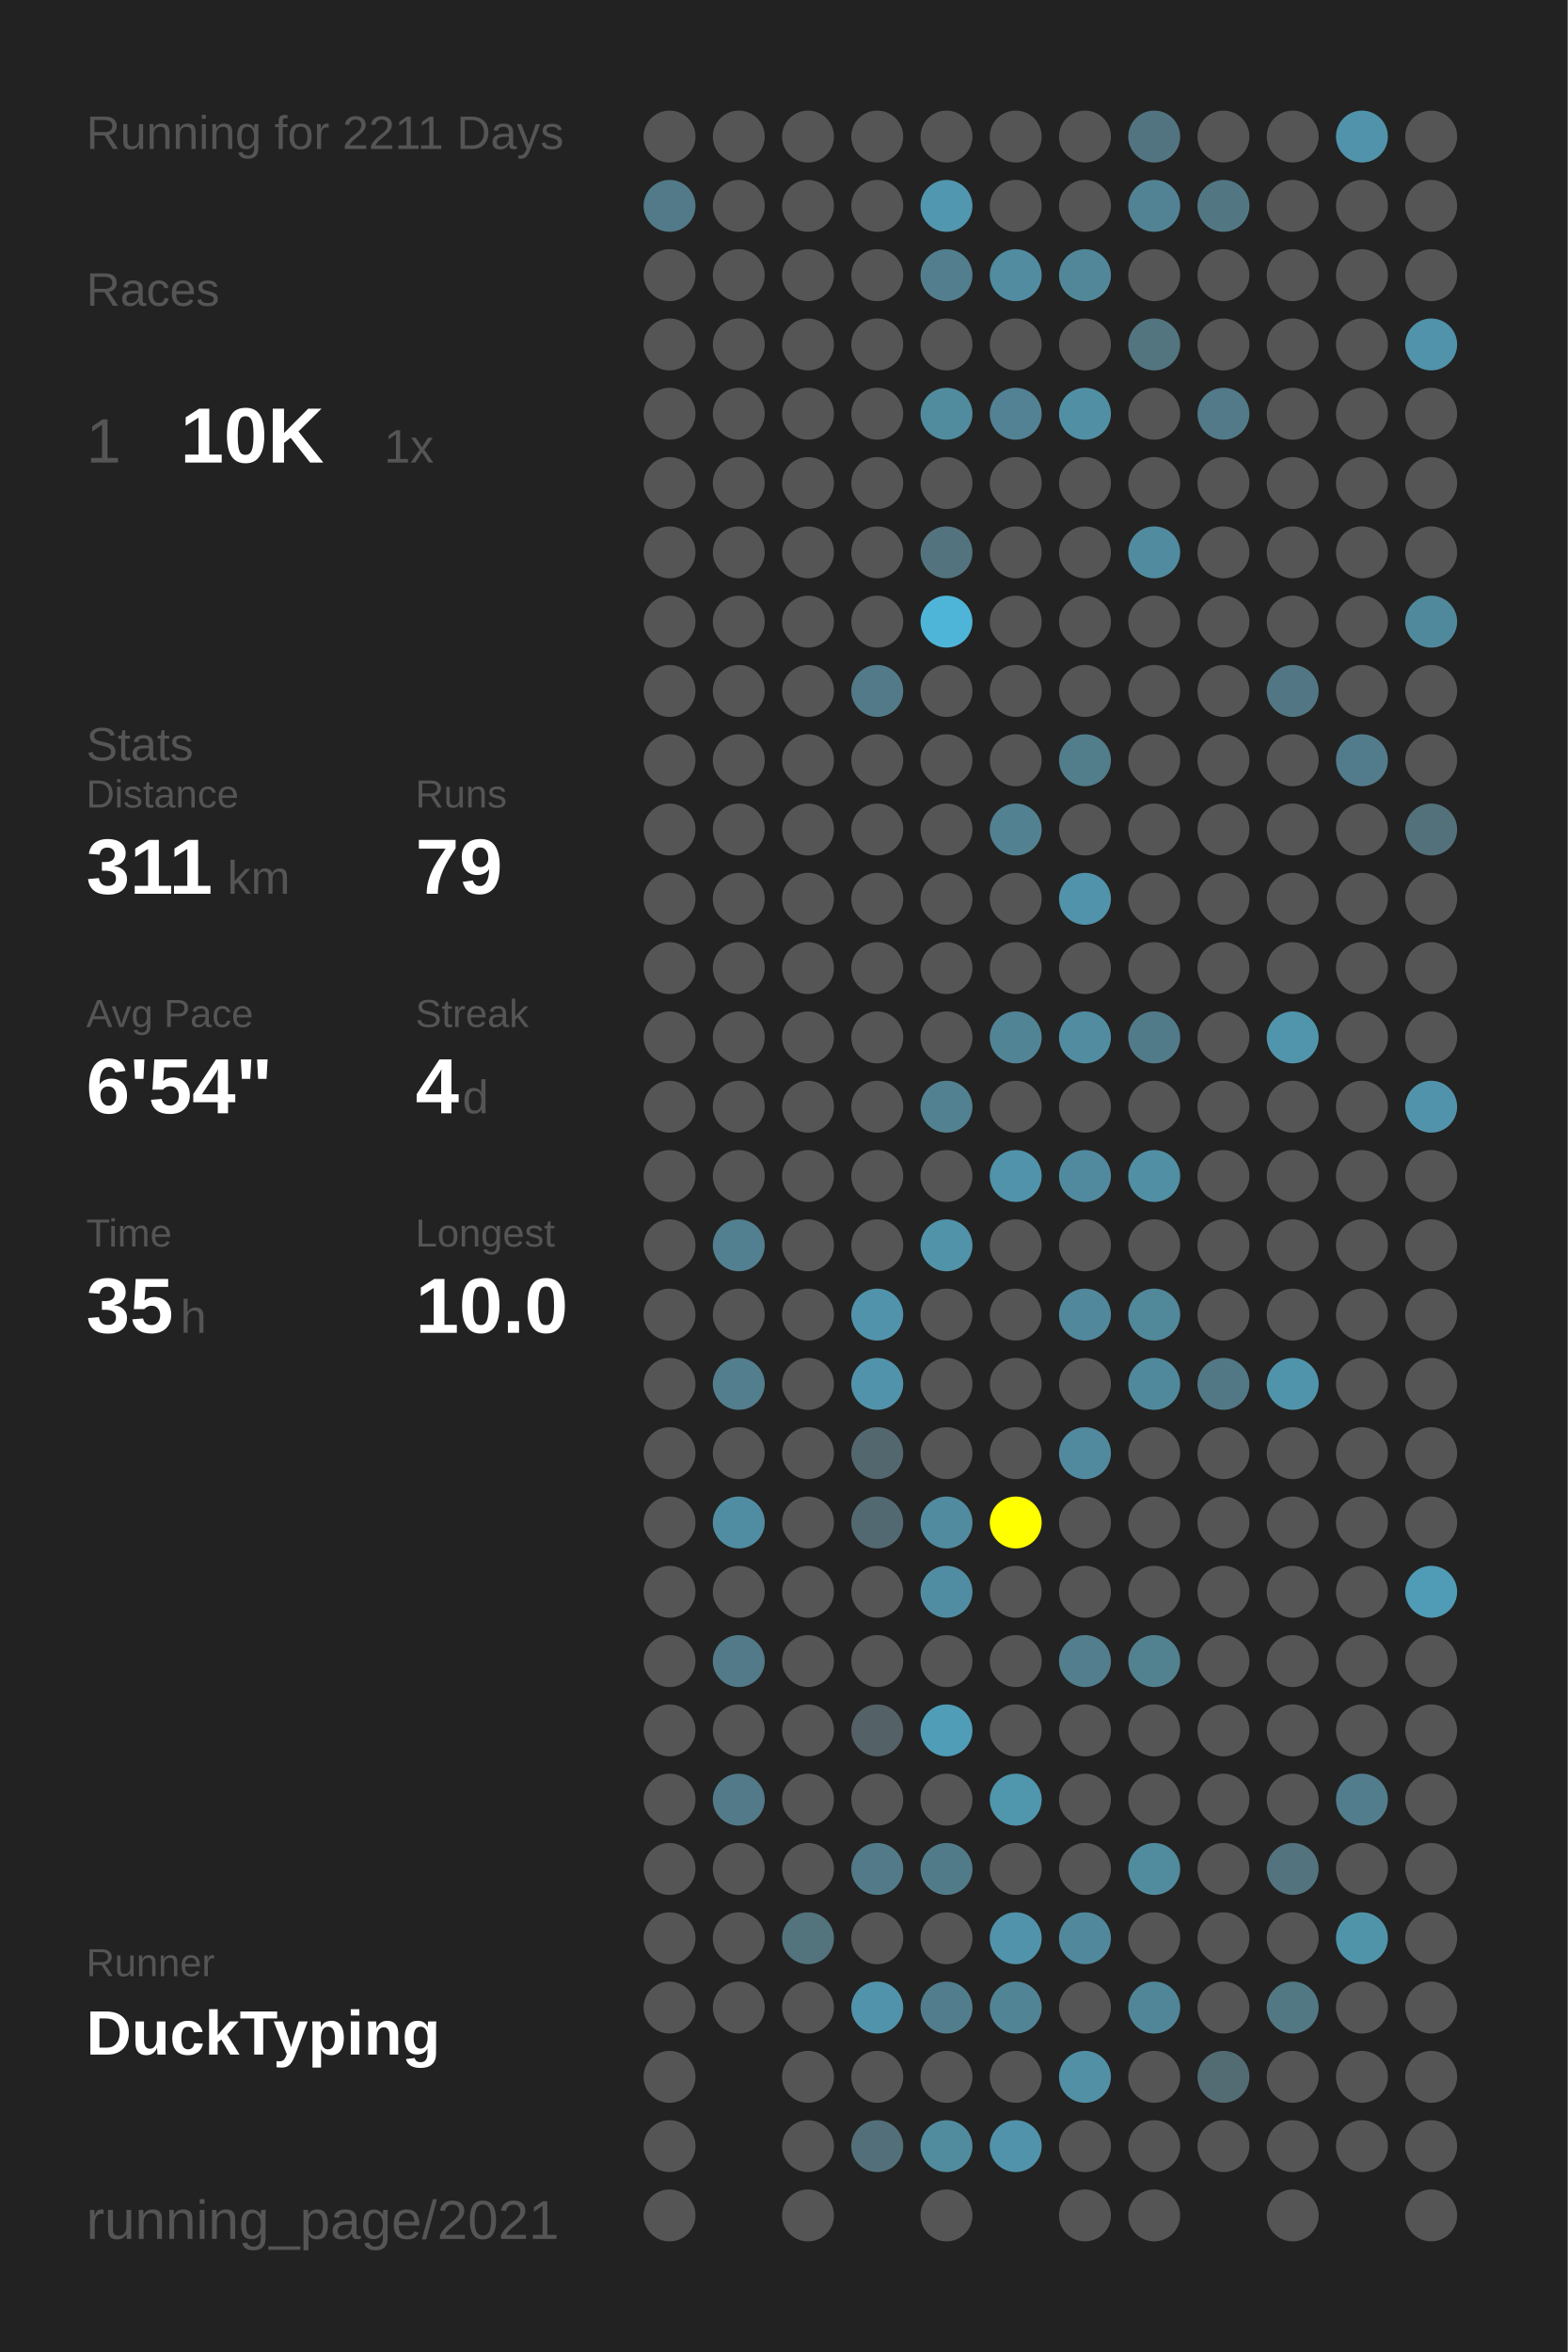
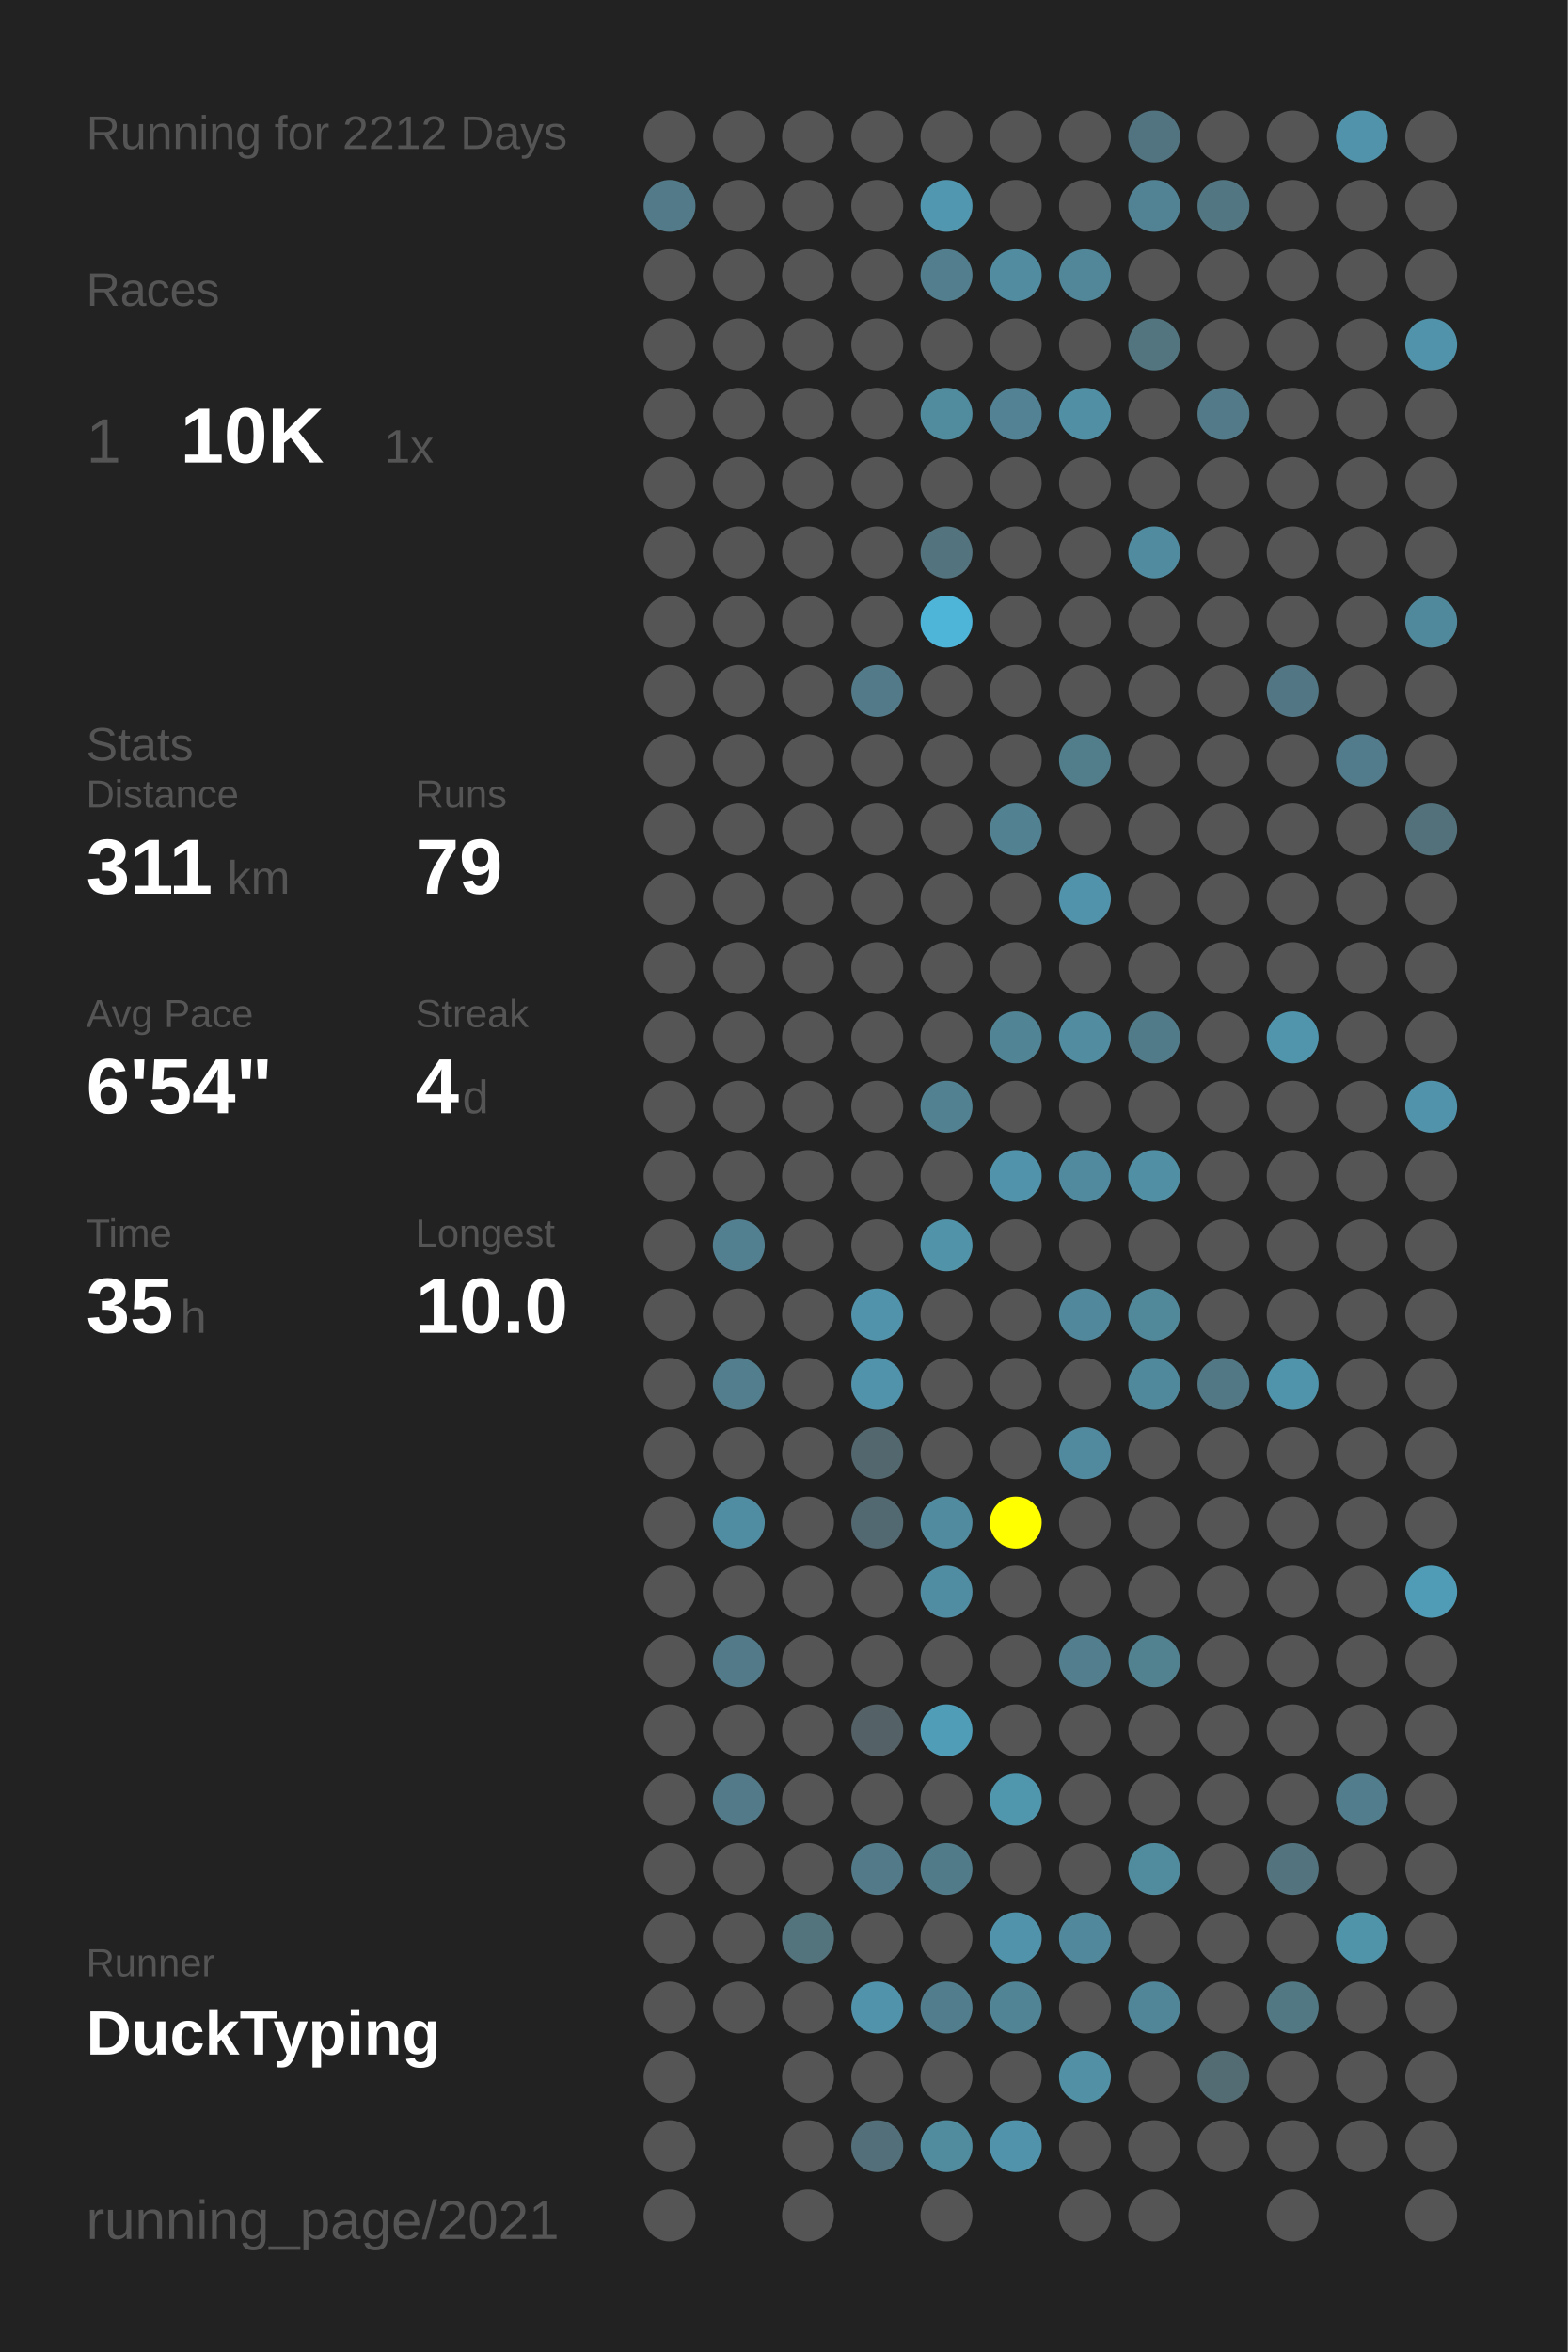
<svg xmlns="http://www.w3.org/2000/svg" baseProfile="full" height="300mm" version="1.1" viewBox="0,0,200,300" width="200mm">
  <defs />
  <rect fill="#222222" height="300" width="200" x="0" y="0" />
-   <text fill="#555555" style="font-size:6px; font-family:Arial;" x="11" y="19">Running for 2211 Days</text>
+   <text fill="#555555" style="font-size:6px; font-family:Arial;" x="11" y="19">Running for 2212 Days</text>
  <text fill="#555555" style="font-size:6px; font-family:Arial;" x="11" y="39">Races</text>
  <text fill="#555555" style="font-size:8px; font-family:Arial;" x="11" y="59">1</text>
  <text fill="#FFFFFF" style="font-size:10px; font-family:Arial; font-weight:bold;" x="23" y="59">10K</text>
  <text fill="#555555" style="font-size:6px; font-family:Arial;" x="49" y="59">1x</text>
  <text fill="#555555" style="font-size:6px; font-family:Arial;" x="11" y="97">Stats</text>
  <text fill="#555555" style="font-size:5px; font-family:Arial;" x="11" y="103">Distance</text>
  <text fill="#FFFFFF" style="font-size:10px; font-family:Arial; font-weight:bold;" x="11" y="114">311</text>
  <text fill="#555555" style="font-size:6px; font-family:Arial;" x="29" y="114">km</text>
  <text fill="#555555" style="font-size:5px; font-family:Arial;" x="53" y="103">Runs</text>
  <text fill="#FFFFFF" style="font-size:10px; font-family:Arial; font-weight:bold;" x="53" y="114">79</text>
  <text fill="#555555" style="font-size:5px; font-family:Arial;" x="11" y="131">Avg Pace</text>
  <text fill="#FFFFFF" style="font-size:10px; font-family:Arial; font-weight:bold;" x="11" y="142">6'54"</text>
  <text fill="#555555" style="font-size:5px; font-family:Arial;" x="53" y="131">Streak</text>
  <text fill="#FFFFFF" style="font-size:10px; font-family:Arial; font-weight:bold;" x="53" y="142">4</text>
  <text fill="#555555" style="font-size:6px; font-family:Arial;" x="59" y="142">d</text>
  <text fill="#555555" style="font-size:5px; font-family:Arial;" x="11" y="159">Time</text>
  <text fill="#FFFFFF" style="font-size:10px; font-family:Arial; font-weight:bold;" x="11" y="170">35</text>
  <text fill="#555555" style="font-size:6px; font-family:Arial;" x="23" y="170">h</text>
  <text fill="#555555" style="font-size:5px; font-family:Arial;" x="53" y="159">Longest</text>
  <text fill="#FFFFFF" style="font-size:10px; font-family:Arial; font-weight:bold;" x="53" y="170">10.0</text>
  <text fill="#555555" style="font-size:5px; font-family:Arial;" x="11" y="252.065">Runner</text>
  <text fill="#FFFFFF" style="font-size:8px; font-family:Arial; font-weight:bold;" x="11" y="262.065">DuckTyping</text>
  <text fill="#555555" style="font-size:7px; font-family:Arial;" x="11" y="285.581">running_page/2021</text>
  <circle cx="85.417" cy="17.419" fill="#555555" r="3.312" />
  <circle cx="85.417" cy="26.258" fill="#527a88" r="3.312" />
  <circle cx="85.417" cy="35.097" fill="#555555" r="3.312" />
  <circle cx="85.417" cy="43.935" fill="#555555" r="3.312" />
  <circle cx="85.417" cy="52.774" fill="#555555" r="3.312" />
  <circle cx="85.417" cy="61.613" fill="#555555" r="3.312" />
  <circle cx="85.417" cy="70.452" fill="#555555" r="3.312" />
  <circle cx="85.417" cy="79.29" fill="#555555" r="3.312" />
  <circle cx="85.417" cy="88.129" fill="#555555" r="3.312" />
  <circle cx="85.417" cy="96.968" fill="#555555" r="3.312" />
  <circle cx="85.417" cy="105.806" fill="#555555" r="3.312" />
  <circle cx="85.417" cy="114.645" fill="#555555" r="3.312" />
  <circle cx="85.417" cy="123.484" fill="#555555" r="3.312" />
  <circle cx="85.417" cy="132.323" fill="#555555" r="3.312" />
  <circle cx="85.417" cy="141.161" fill="#555555" r="3.312" />
  <circle cx="85.417" cy="150" fill="#555555" r="3.312" />
  <circle cx="85.417" cy="158.839" fill="#555555" r="3.312" />
  <circle cx="85.417" cy="167.677" fill="#555555" r="3.312" />
  <circle cx="85.417" cy="176.516" fill="#555555" r="3.312" />
  <circle cx="85.417" cy="185.355" fill="#555555" r="3.312" />
  <circle cx="85.417" cy="194.194" fill="#555555" r="3.312" />
  <circle cx="85.417" cy="203.032" fill="#555555" r="3.312" />
  <circle cx="85.417" cy="211.871" fill="#555555" r="3.312" />
  <circle cx="85.417" cy="220.71" fill="#555555" r="3.312" />
  <circle cx="85.417" cy="229.548" fill="#555555" r="3.312" />
  <circle cx="85.417" cy="238.387" fill="#555555" r="3.312" />
  <circle cx="85.417" cy="247.226" fill="#555555" r="3.312" />
  <circle cx="85.417" cy="256.065" fill="#555555" r="3.312" />
  <circle cx="85.417" cy="264.903" fill="#555555" r="3.312" />
  <circle cx="85.417" cy="273.742" fill="#555555" r="3.312" />
  <circle cx="85.417" cy="282.581" fill="#555555" r="3.312" />
  <circle cx="94.25" cy="17.419" fill="#555555" r="3.312" />
  <circle cx="94.25" cy="26.258" fill="#555555" r="3.312" />
  <circle cx="94.25" cy="35.097" fill="#555555" r="3.312" />
  <circle cx="94.25" cy="43.935" fill="#555555" r="3.312" />
  <circle cx="94.25" cy="52.774" fill="#555555" r="3.312" />
  <circle cx="94.25" cy="61.613" fill="#555555" r="3.312" />
  <circle cx="94.25" cy="70.452" fill="#555555" r="3.312" />
  <circle cx="94.25" cy="79.29" fill="#555555" r="3.312" />
  <circle cx="94.25" cy="88.129" fill="#555555" r="3.312" />
  <circle cx="94.25" cy="96.968" fill="#555555" r="3.312" />
  <circle cx="94.25" cy="105.806" fill="#555555" r="3.312" />
  <circle cx="94.25" cy="114.645" fill="#555555" r="3.312" />
  <circle cx="94.25" cy="123.484" fill="#555555" r="3.312" />
  <circle cx="94.25" cy="132.323" fill="#555555" r="3.312" />
  <circle cx="94.25" cy="141.161" fill="#555555" r="3.312" />
  <circle cx="94.25" cy="150" fill="#555555" r="3.312" />
  <circle cx="94.25" cy="158.839" fill="#528090" r="3.312" />
  <circle cx="94.25" cy="167.677" fill="#555555" r="3.312" />
  <circle cx="94.25" cy="176.516" fill="#527e8d" r="3.312" />
  <circle cx="94.25" cy="185.355" fill="#555555" r="3.312" />
  <circle cx="94.25" cy="194.194" fill="#518da2" r="3.312" />
  <circle cx="94.25" cy="203.032" fill="#555555" r="3.312" />
  <circle cx="94.25" cy="211.871" fill="#527a88" r="3.312" />
  <circle cx="94.25" cy="220.71" fill="#555555" r="3.312" />
  <circle cx="94.25" cy="229.548" fill="#527a88" r="3.312" />
  <circle cx="94.25" cy="238.387" fill="#555555" r="3.312" />
  <circle cx="94.25" cy="247.226" fill="#555555" r="3.312" />
  <circle cx="94.25" cy="256.065" fill="#555555" r="3.312" />
  <circle cx="103.083" cy="17.419" fill="#555555" r="3.312" />
  <circle cx="103.083" cy="26.258" fill="#555555" r="3.312" />
  <circle cx="103.083" cy="35.097" fill="#555555" r="3.312" />
  <circle cx="103.083" cy="43.935" fill="#555555" r="3.312" />
  <circle cx="103.083" cy="52.774" fill="#555555" r="3.312" />
  <circle cx="103.083" cy="61.613" fill="#555555" r="3.312" />
  <circle cx="103.083" cy="70.452" fill="#555555" r="3.312" />
  <circle cx="103.083" cy="79.29" fill="#555555" r="3.312" />
  <circle cx="103.083" cy="88.129" fill="#555555" r="3.312" />
  <circle cx="103.083" cy="96.968" fill="#555555" r="3.312" />
  <circle cx="103.083" cy="105.806" fill="#555555" r="3.312" />
  <circle cx="103.083" cy="114.645" fill="#555555" r="3.312" />
  <circle cx="103.083" cy="123.484" fill="#555555" r="3.312" />
  <circle cx="103.083" cy="132.323" fill="#555555" r="3.312" />
  <circle cx="103.083" cy="141.161" fill="#555555" r="3.312" />
  <circle cx="103.083" cy="150" fill="#555555" r="3.312" />
  <circle cx="103.083" cy="158.839" fill="#555555" r="3.312" />
  <circle cx="103.083" cy="167.677" fill="#555555" r="3.312" />
  <circle cx="103.083" cy="176.516" fill="#555555" r="3.312" />
  <circle cx="103.083" cy="185.355" fill="#555555" r="3.312" />
  <circle cx="103.083" cy="194.194" fill="#555555" r="3.312" />
  <circle cx="103.083" cy="203.032" fill="#555555" r="3.312" />
  <circle cx="103.083" cy="211.871" fill="#555555" r="3.312" />
  <circle cx="103.083" cy="220.71" fill="#555555" r="3.312" />
  <circle cx="103.083" cy="229.548" fill="#555555" r="3.312" />
  <circle cx="103.083" cy="238.387" fill="#555555" r="3.312" />
  <circle cx="103.083" cy="247.226" fill="#53737d" r="3.312" />
  <circle cx="103.083" cy="256.065" fill="#555555" r="3.312" />
  <circle cx="103.083" cy="264.903" fill="#555555" r="3.312" />
  <circle cx="103.083" cy="273.742" fill="#555555" r="3.312" />
  <circle cx="103.083" cy="282.581" fill="#555555" r="3.312" />
  <circle cx="111.917" cy="17.419" fill="#555555" r="3.312" />
  <circle cx="111.917" cy="26.258" fill="#555555" r="3.312" />
  <circle cx="111.917" cy="35.097" fill="#555555" r="3.312" />
  <circle cx="111.917" cy="43.935" fill="#555555" r="3.312" />
  <circle cx="111.917" cy="52.774" fill="#555555" r="3.312" />
  <circle cx="111.917" cy="61.613" fill="#555555" r="3.312" />
  <circle cx="111.917" cy="70.452" fill="#555555" r="3.312" />
  <circle cx="111.917" cy="79.29" fill="#555555" r="3.312" />
  <circle cx="111.917" cy="88.129" fill="#527a88" r="3.312" />
  <circle cx="111.917" cy="96.968" fill="#555555" r="3.312" />
  <circle cx="111.917" cy="105.806" fill="#555555" r="3.312" />
  <circle cx="111.917" cy="114.645" fill="#555555" r="3.312" />
  <circle cx="111.917" cy="123.484" fill="#555555" r="3.312" />
  <circle cx="111.917" cy="132.323" fill="#555555" r="3.312" />
  <circle cx="111.917" cy="141.161" fill="#555555" r="3.312" />
  <circle cx="111.917" cy="150" fill="#555555" r="3.312" />
  <circle cx="111.917" cy="158.839" fill="#555555" r="3.312" />
  <circle cx="111.917" cy="167.677" fill="#5193aa" r="3.312" />
  <circle cx="111.917" cy="176.516" fill="#5193aa" r="3.312" />
  <circle cx="111.917" cy="185.355" fill="#53676e" r="3.312" />
  <circle cx="111.917" cy="194.194" fill="#536971" r="3.312" />
  <circle cx="111.917" cy="203.032" fill="#555555" r="3.312" />
  <circle cx="111.917" cy="211.871" fill="#555555" r="3.312" />
  <circle cx="111.917" cy="220.71" fill="#546166" r="3.312" />
  <circle cx="111.917" cy="229.548" fill="#555555" r="3.312" />
  <circle cx="111.917" cy="238.387" fill="#527a88" r="3.312" />
  <circle cx="111.917" cy="247.226" fill="#555555" r="3.312" />
  <circle cx="111.917" cy="256.065" fill="#5193aa" r="3.312" />
  <circle cx="111.917" cy="264.903" fill="#555555" r="3.312" />
  <circle cx="111.917" cy="273.742" fill="#53707a" r="3.312" />
  <circle cx="120.75" cy="17.419" fill="#555555" r="3.312" />
  <circle cx="120.75" cy="26.258" fill="#5097af" r="3.312" />
  <circle cx="120.75" cy="35.097" fill="#527e8d" r="3.312" />
  <circle cx="120.75" cy="43.935" fill="#555555" r="3.312" />
  <circle cx="120.75" cy="52.774" fill="#518b9e" r="3.312" />
  <circle cx="120.75" cy="61.613" fill="#555555" r="3.312" />
  <circle cx="120.75" cy="70.452" fill="#53737e" r="3.312" />
  <circle cx="120.75" cy="79.29" fill="#4eb5d8" r="3.312" />
  <circle cx="120.75" cy="88.129" fill="#555555" r="3.312" />
  <circle cx="120.75" cy="96.968" fill="#555555" r="3.312" />
  <circle cx="120.75" cy="105.806" fill="#555555" r="3.312" />
  <circle cx="120.75" cy="114.645" fill="#555555" r="3.312" />
  <circle cx="120.75" cy="123.484" fill="#555555" r="3.312" />
  <circle cx="120.75" cy="132.323" fill="#555555" r="3.312" />
  <circle cx="120.75" cy="141.161" fill="#528191" r="3.312" />
  <circle cx="120.75" cy="150" fill="#555555" r="3.312" />
  <circle cx="120.75" cy="158.839" fill="#5193a9" r="3.312" />
  <circle cx="120.75" cy="167.677" fill="#555555" r="3.312" />
  <circle cx="120.75" cy="176.516" fill="#555555" r="3.312" />
  <circle cx="120.75" cy="185.355" fill="#555555" r="3.312" />
  <circle cx="120.75" cy="194.194" fill="#518b9f" r="3.312" />
  <circle cx="120.75" cy="203.032" fill="#518da2" r="3.312" />
  <circle cx="120.75" cy="211.871" fill="#555555" r="3.312" />
  <circle cx="120.75" cy="220.71" fill="#509db7" r="3.312" />
  <circle cx="120.75" cy="229.548" fill="#555555" r="3.312" />
  <circle cx="120.75" cy="238.387" fill="#527b89" r="3.312" />
  <circle cx="120.75" cy="247.226" fill="#555555" r="3.312" />
  <circle cx="120.75" cy="256.065" fill="#527d8c" r="3.312" />
  <circle cx="120.75" cy="264.903" fill="#555555" r="3.312" />
  <circle cx="120.75" cy="273.742" fill="#518b9e" r="3.312" />
  <circle cx="120.75" cy="282.581" fill="#555555" r="3.312" />
  <circle cx="129.583" cy="17.419" fill="#555555" r="3.312" />
  <circle cx="129.583" cy="26.258" fill="#555555" r="3.312" />
  <circle cx="129.583" cy="35.097" fill="#518ca0" r="3.312" />
  <circle cx="129.583" cy="43.935" fill="#555555" r="3.312" />
  <circle cx="129.583" cy="52.774" fill="#528293" r="3.312" />
  <circle cx="129.583" cy="61.613" fill="#555555" r="3.312" />
  <circle cx="129.583" cy="70.452" fill="#555555" r="3.312" />
  <circle cx="129.583" cy="79.29" fill="#555555" r="3.312" />
  <circle cx="129.583" cy="88.129" fill="#555555" r="3.312" />
  <circle cx="129.583" cy="96.968" fill="#555555" r="3.312" />
  <circle cx="129.583" cy="105.806" fill="#528191" r="3.312" />
  <circle cx="129.583" cy="114.645" fill="#555555" r="3.312" />
  <circle cx="129.583" cy="123.484" fill="#555555" r="3.312" />
  <circle cx="129.583" cy="132.323" fill="#518495" r="3.312" />
  <circle cx="129.583" cy="141.161" fill="#555555" r="3.312" />
  <circle cx="129.583" cy="150" fill="#5093aa" r="3.312" />
  <circle cx="129.583" cy="158.839" fill="#555555" r="3.312" />
  <circle cx="129.583" cy="167.677" fill="#555555" r="3.312" />
  <circle cx="129.583" cy="176.516" fill="#555555" r="3.312" />
  <circle cx="129.583" cy="185.355" fill="#555555" r="3.312" />
  <circle cx="129.583" cy="194.194" fill="#FFFF00" r="3.312" />
  <circle cx="129.583" cy="203.032" fill="#555555" r="3.312" />
  <circle cx="129.583" cy="211.871" fill="#555555" r="3.312" />
  <circle cx="129.583" cy="220.71" fill="#555555" r="3.312" />
  <circle cx="129.583" cy="229.548" fill="#5096ad" r="3.312" />
  <circle cx="129.583" cy="238.387" fill="#555555" r="3.312" />
  <circle cx="129.583" cy="247.226" fill="#5193aa" r="3.312" />
  <circle cx="129.583" cy="256.065" fill="#518495" r="3.312" />
  <circle cx="129.583" cy="264.903" fill="#555555" r="3.312" />
  <circle cx="129.583" cy="273.742" fill="#5093aa" r="3.312" />
  <circle cx="138.417" cy="17.419" fill="#555555" r="3.312" />
  <circle cx="138.417" cy="26.258" fill="#555555" r="3.312" />
  <circle cx="138.417" cy="35.097" fill="#518799" r="3.312" />
  <circle cx="138.417" cy="43.935" fill="#555555" r="3.312" />
  <circle cx="138.417" cy="52.774" fill="#518fa4" r="3.312" />
  <circle cx="138.417" cy="61.613" fill="#555555" r="3.312" />
  <circle cx="138.417" cy="70.452" fill="#555555" r="3.312" />
  <circle cx="138.417" cy="79.29" fill="#555555" r="3.312" />
  <circle cx="138.417" cy="88.129" fill="#555555" r="3.312" />
  <circle cx="138.417" cy="96.968" fill="#527d8b" r="3.312" />
  <circle cx="138.417" cy="105.806" fill="#555555" r="3.312" />
  <circle cx="138.417" cy="114.645" fill="#5193aa" r="3.312" />
  <circle cx="138.417" cy="123.484" fill="#555555" r="3.312" />
  <circle cx="138.417" cy="132.323" fill="#518ca1" r="3.312" />
  <circle cx="138.417" cy="141.161" fill="#555555" r="3.312" />
  <circle cx="138.417" cy="150" fill="#518a9e" r="3.312" />
  <circle cx="138.417" cy="158.839" fill="#555555" r="3.312" />
  <circle cx="138.417" cy="167.677" fill="#51889b" r="3.312" />
  <circle cx="138.417" cy="176.516" fill="#555555" r="3.312" />
  <circle cx="138.417" cy="185.355" fill="#518a9e" r="3.312" />
  <circle cx="138.417" cy="194.194" fill="#555555" r="3.312" />
  <circle cx="138.417" cy="203.032" fill="#555555" r="3.312" />
  <circle cx="138.417" cy="211.871" fill="#527e8d" r="3.312" />
  <circle cx="138.417" cy="220.71" fill="#555555" r="3.312" />
  <circle cx="138.417" cy="229.548" fill="#555555" r="3.312" />
  <circle cx="138.417" cy="238.387" fill="#555555" r="3.312" />
  <circle cx="138.417" cy="247.226" fill="#51889b" r="3.312" />
  <circle cx="138.417" cy="256.065" fill="#555555" r="3.312" />
  <circle cx="138.417" cy="264.903" fill="#5190a5" r="3.312" />
  <circle cx="138.417" cy="273.742" fill="#555555" r="3.312" />
  <circle cx="138.417" cy="282.581" fill="#555555" r="3.312" />
  <circle cx="147.25" cy="17.419" fill="#527480" r="3.312" />
  <circle cx="147.25" cy="26.258" fill="#528394" r="3.312" />
  <circle cx="147.25" cy="35.097" fill="#555555" r="3.312" />
  <circle cx="147.25" cy="43.935" fill="#527580" r="3.312" />
  <circle cx="147.25" cy="52.774" fill="#555555" r="3.312" />
  <circle cx="147.25" cy="61.613" fill="#555555" r="3.312" />
  <circle cx="147.25" cy="70.452" fill="#518b9f" r="3.312" />
  <circle cx="147.25" cy="79.29" fill="#555555" r="3.312" />
  <circle cx="147.25" cy="88.129" fill="#555555" r="3.312" />
  <circle cx="147.25" cy="96.968" fill="#555555" r="3.312" />
  <circle cx="147.25" cy="105.806" fill="#555555" r="3.312" />
  <circle cx="147.25" cy="114.645" fill="#555555" r="3.312" />
  <circle cx="147.25" cy="123.484" fill="#555555" r="3.312" />
  <circle cx="147.25" cy="132.323" fill="#527b89" r="3.312" />
  <circle cx="147.25" cy="141.161" fill="#555555" r="3.312" />
  <circle cx="147.25" cy="150" fill="#518fa4" r="3.312" />
  <circle cx="147.25" cy="158.839" fill="#555555" r="3.312" />
  <circle cx="147.25" cy="167.677" fill="#51889a" r="3.312" />
  <circle cx="147.25" cy="176.516" fill="#51899c" r="3.312" />
  <circle cx="147.25" cy="185.355" fill="#555555" r="3.312" />
  <circle cx="147.25" cy="194.194" fill="#555555" r="3.312" />
  <circle cx="147.25" cy="203.032" fill="#555555" r="3.312" />
  <circle cx="147.25" cy="211.871" fill="#528190" r="3.312" />
  <circle cx="147.25" cy="220.71" fill="#555555" r="3.312" />
  <circle cx="147.25" cy="229.548" fill="#555555" r="3.312" />
  <circle cx="147.25" cy="238.387" fill="#518b9e" r="3.312" />
  <circle cx="147.25" cy="247.226" fill="#555555" r="3.312" />
  <circle cx="147.25" cy="256.065" fill="#518698" r="3.312" />
  <circle cx="147.25" cy="264.903" fill="#555555" r="3.312" />
  <circle cx="147.25" cy="273.742" fill="#555555" r="3.312" />
  <circle cx="147.25" cy="282.581" fill="#555555" r="3.312" />
  <circle cx="156.083" cy="17.419" fill="#555555" r="3.312" />
  <circle cx="156.083" cy="26.258" fill="#527783" r="3.312" />
  <circle cx="156.083" cy="35.097" fill="#555555" r="3.312" />
  <circle cx="156.083" cy="43.935" fill="#555555" r="3.312" />
  <circle cx="156.083" cy="52.774" fill="#527a88" r="3.312" />
  <circle cx="156.083" cy="61.613" fill="#555555" r="3.312" />
  <circle cx="156.083" cy="70.452" fill="#555555" r="3.312" />
  <circle cx="156.083" cy="79.29" fill="#555555" r="3.312" />
  <circle cx="156.083" cy="88.129" fill="#555555" r="3.312" />
  <circle cx="156.083" cy="96.968" fill="#555555" r="3.312" />
  <circle cx="156.083" cy="105.806" fill="#555555" r="3.312" />
  <circle cx="156.083" cy="114.645" fill="#555555" r="3.312" />
  <circle cx="156.083" cy="123.484" fill="#555555" r="3.312" />
  <circle cx="156.083" cy="132.323" fill="#555555" r="3.312" />
  <circle cx="156.083" cy="141.161" fill="#555555" r="3.312" />
  <circle cx="156.083" cy="150" fill="#555555" r="3.312" />
  <circle cx="156.083" cy="158.839" fill="#555555" r="3.312" />
  <circle cx="156.083" cy="167.677" fill="#555555" r="3.312" />
  <circle cx="156.083" cy="176.516" fill="#527885" r="3.312" />
  <circle cx="156.083" cy="185.355" fill="#555555" r="3.312" />
  <circle cx="156.083" cy="194.194" fill="#555555" r="3.312" />
  <circle cx="156.083" cy="203.032" fill="#555555" r="3.312" />
  <circle cx="156.083" cy="211.871" fill="#555555" r="3.312" />
  <circle cx="156.083" cy="220.71" fill="#555555" r="3.312" />
  <circle cx="156.083" cy="229.548" fill="#555555" r="3.312" />
  <circle cx="156.083" cy="238.387" fill="#555555" r="3.312" />
  <circle cx="156.083" cy="247.226" fill="#555555" r="3.312" />
  <circle cx="156.083" cy="256.065" fill="#555555" r="3.312" />
  <circle cx="156.083" cy="264.903" fill="#536b72" r="3.312" />
  <circle cx="156.083" cy="273.742" fill="#555555" r="3.312" />
  <circle cx="164.917" cy="17.419" fill="#555555" r="3.312" />
  <circle cx="164.917" cy="26.258" fill="#555555" r="3.312" />
  <circle cx="164.917" cy="35.097" fill="#555555" r="3.312" />
  <circle cx="164.917" cy="43.935" fill="#555555" r="3.312" />
  <circle cx="164.917" cy="52.774" fill="#555555" r="3.312" />
  <circle cx="164.917" cy="61.613" fill="#555555" r="3.312" />
  <circle cx="164.917" cy="70.452" fill="#555555" r="3.312" />
  <circle cx="164.917" cy="79.29" fill="#555555" r="3.312" />
  <circle cx="164.917" cy="88.129" fill="#527683" r="3.312" />
  <circle cx="164.917" cy="96.968" fill="#555555" r="3.312" />
  <circle cx="164.917" cy="105.806" fill="#555555" r="3.312" />
  <circle cx="164.917" cy="114.645" fill="#555555" r="3.312" />
  <circle cx="164.917" cy="123.484" fill="#555555" r="3.312" />
  <circle cx="164.917" cy="132.323" fill="#5095ac" r="3.312" />
  <circle cx="164.917" cy="141.161" fill="#555555" r="3.312" />
  <circle cx="164.917" cy="150" fill="#555555" r="3.312" />
  <circle cx="164.917" cy="158.839" fill="#555555" r="3.312" />
  <circle cx="164.917" cy="167.677" fill="#555555" r="3.312" />
  <circle cx="164.917" cy="176.516" fill="#5094ab" r="3.312" />
  <circle cx="164.917" cy="185.355" fill="#555555" r="3.312" />
  <circle cx="164.917" cy="194.194" fill="#555555" r="3.312" />
  <circle cx="164.917" cy="203.032" fill="#555555" r="3.312" />
  <circle cx="164.917" cy="211.871" fill="#555555" r="3.312" />
  <circle cx="164.917" cy="220.71" fill="#555555" r="3.312" />
  <circle cx="164.917" cy="229.548" fill="#555555" r="3.312" />
  <circle cx="164.917" cy="238.387" fill="#53737e" r="3.312" />
  <circle cx="164.917" cy="247.226" fill="#555555" r="3.312" />
  <circle cx="164.917" cy="256.065" fill="#527884" r="3.312" />
  <circle cx="164.917" cy="264.903" fill="#555555" r="3.312" />
  <circle cx="164.917" cy="273.742" fill="#555555" r="3.312" />
  <circle cx="164.917" cy="282.581" fill="#555555" r="3.312" />
  <circle cx="173.75" cy="17.419" fill="#5093aa" r="3.312" />
  <circle cx="173.75" cy="26.258" fill="#555555" r="3.312" />
  <circle cx="173.75" cy="35.097" fill="#555555" r="3.312" />
  <circle cx="173.75" cy="43.935" fill="#555555" r="3.312" />
  <circle cx="173.75" cy="52.774" fill="#555555" r="3.312" />
  <circle cx="173.75" cy="61.613" fill="#555555" r="3.312" />
  <circle cx="173.75" cy="70.452" fill="#555555" r="3.312" />
  <circle cx="173.75" cy="79.29" fill="#555555" r="3.312" />
  <circle cx="173.75" cy="88.129" fill="#555555" r="3.312" />
  <circle cx="173.75" cy="96.968" fill="#527c8b" r="3.312" />
  <circle cx="173.75" cy="105.806" fill="#555555" r="3.312" />
  <circle cx="173.75" cy="114.645" fill="#555555" r="3.312" />
  <circle cx="173.75" cy="123.484" fill="#555555" r="3.312" />
  <circle cx="173.75" cy="132.323" fill="#555555" r="3.312" />
  <circle cx="173.75" cy="141.161" fill="#555555" r="3.312" />
  <circle cx="173.75" cy="150" fill="#555555" r="3.312" />
  <circle cx="173.75" cy="158.839" fill="#555555" r="3.312" />
  <circle cx="173.75" cy="167.677" fill="#555555" r="3.312" />
  <circle cx="173.75" cy="176.516" fill="#555555" r="3.312" />
  <circle cx="173.75" cy="185.355" fill="#555555" r="3.312" />
  <circle cx="173.75" cy="194.194" fill="#555555" r="3.312" />
  <circle cx="173.75" cy="203.032" fill="#555555" r="3.312" />
  <circle cx="173.75" cy="211.871" fill="#555555" r="3.312" />
  <circle cx="173.75" cy="220.71" fill="#555555" r="3.312" />
  <circle cx="173.75" cy="229.548" fill="#527d8c" r="3.312" />
  <circle cx="173.75" cy="238.387" fill="#555555" r="3.312" />
  <circle cx="173.75" cy="247.226" fill="#5094aa" r="3.312" />
  <circle cx="173.75" cy="256.065" fill="#555555" r="3.312" />
  <circle cx="173.75" cy="264.903" fill="#555555" r="3.312" />
  <circle cx="173.75" cy="273.742" fill="#555555" r="3.312" />
  <circle cx="182.583" cy="17.419" fill="#555555" r="3.312" />
  <circle cx="182.583" cy="26.258" fill="#555555" r="3.312" />
  <circle cx="182.583" cy="35.097" fill="#555555" r="3.312" />
  <circle cx="182.583" cy="43.935" fill="#5093aa" r="3.312" />
  <circle cx="182.583" cy="52.774" fill="#555555" r="3.312" />
  <circle cx="182.583" cy="61.613" fill="#555555" r="3.312" />
  <circle cx="182.583" cy="70.452" fill="#555555" r="3.312" />
  <circle cx="182.583" cy="79.29" fill="#51899c" r="3.312" />
  <circle cx="182.583" cy="88.129" fill="#555555" r="3.312" />
  <circle cx="182.583" cy="96.968" fill="#555555" r="3.312" />
  <circle cx="182.583" cy="105.806" fill="#53717b" r="3.312" />
  <circle cx="182.583" cy="114.645" fill="#555555" r="3.312" />
  <circle cx="182.583" cy="123.484" fill="#555555" r="3.312" />
  <circle cx="182.583" cy="132.323" fill="#555555" r="3.312" />
  <circle cx="182.583" cy="141.161" fill="#5193aa" r="3.312" />
  <circle cx="182.583" cy="150" fill="#555555" r="3.312" />
  <circle cx="182.583" cy="158.839" fill="#555555" r="3.312" />
  <circle cx="182.583" cy="167.677" fill="#555555" r="3.312" />
  <circle cx="182.583" cy="176.516" fill="#555555" r="3.312" />
  <circle cx="182.583" cy="185.355" fill="#555555" r="3.312" />
  <circle cx="182.583" cy="194.194" fill="#555555" r="3.312" />
  <circle cx="182.583" cy="203.032" fill="#509bb5" r="3.312" />
  <circle cx="182.583" cy="211.871" fill="#555555" r="3.312" />
  <circle cx="182.583" cy="220.71" fill="#555555" r="3.312" />
  <circle cx="182.583" cy="229.548" fill="#555555" r="3.312" />
  <circle cx="182.583" cy="238.387" fill="#555555" r="3.312" />
  <circle cx="182.583" cy="247.226" fill="#555555" r="3.312" />
  <circle cx="182.583" cy="256.065" fill="#555555" r="3.312" />
  <circle cx="182.583" cy="264.903" fill="#555555" r="3.312" />
  <circle cx="182.583" cy="273.742" fill="#555555" r="3.312" />
  <circle cx="182.583" cy="282.581" fill="#555555" r="3.312" />
</svg>
